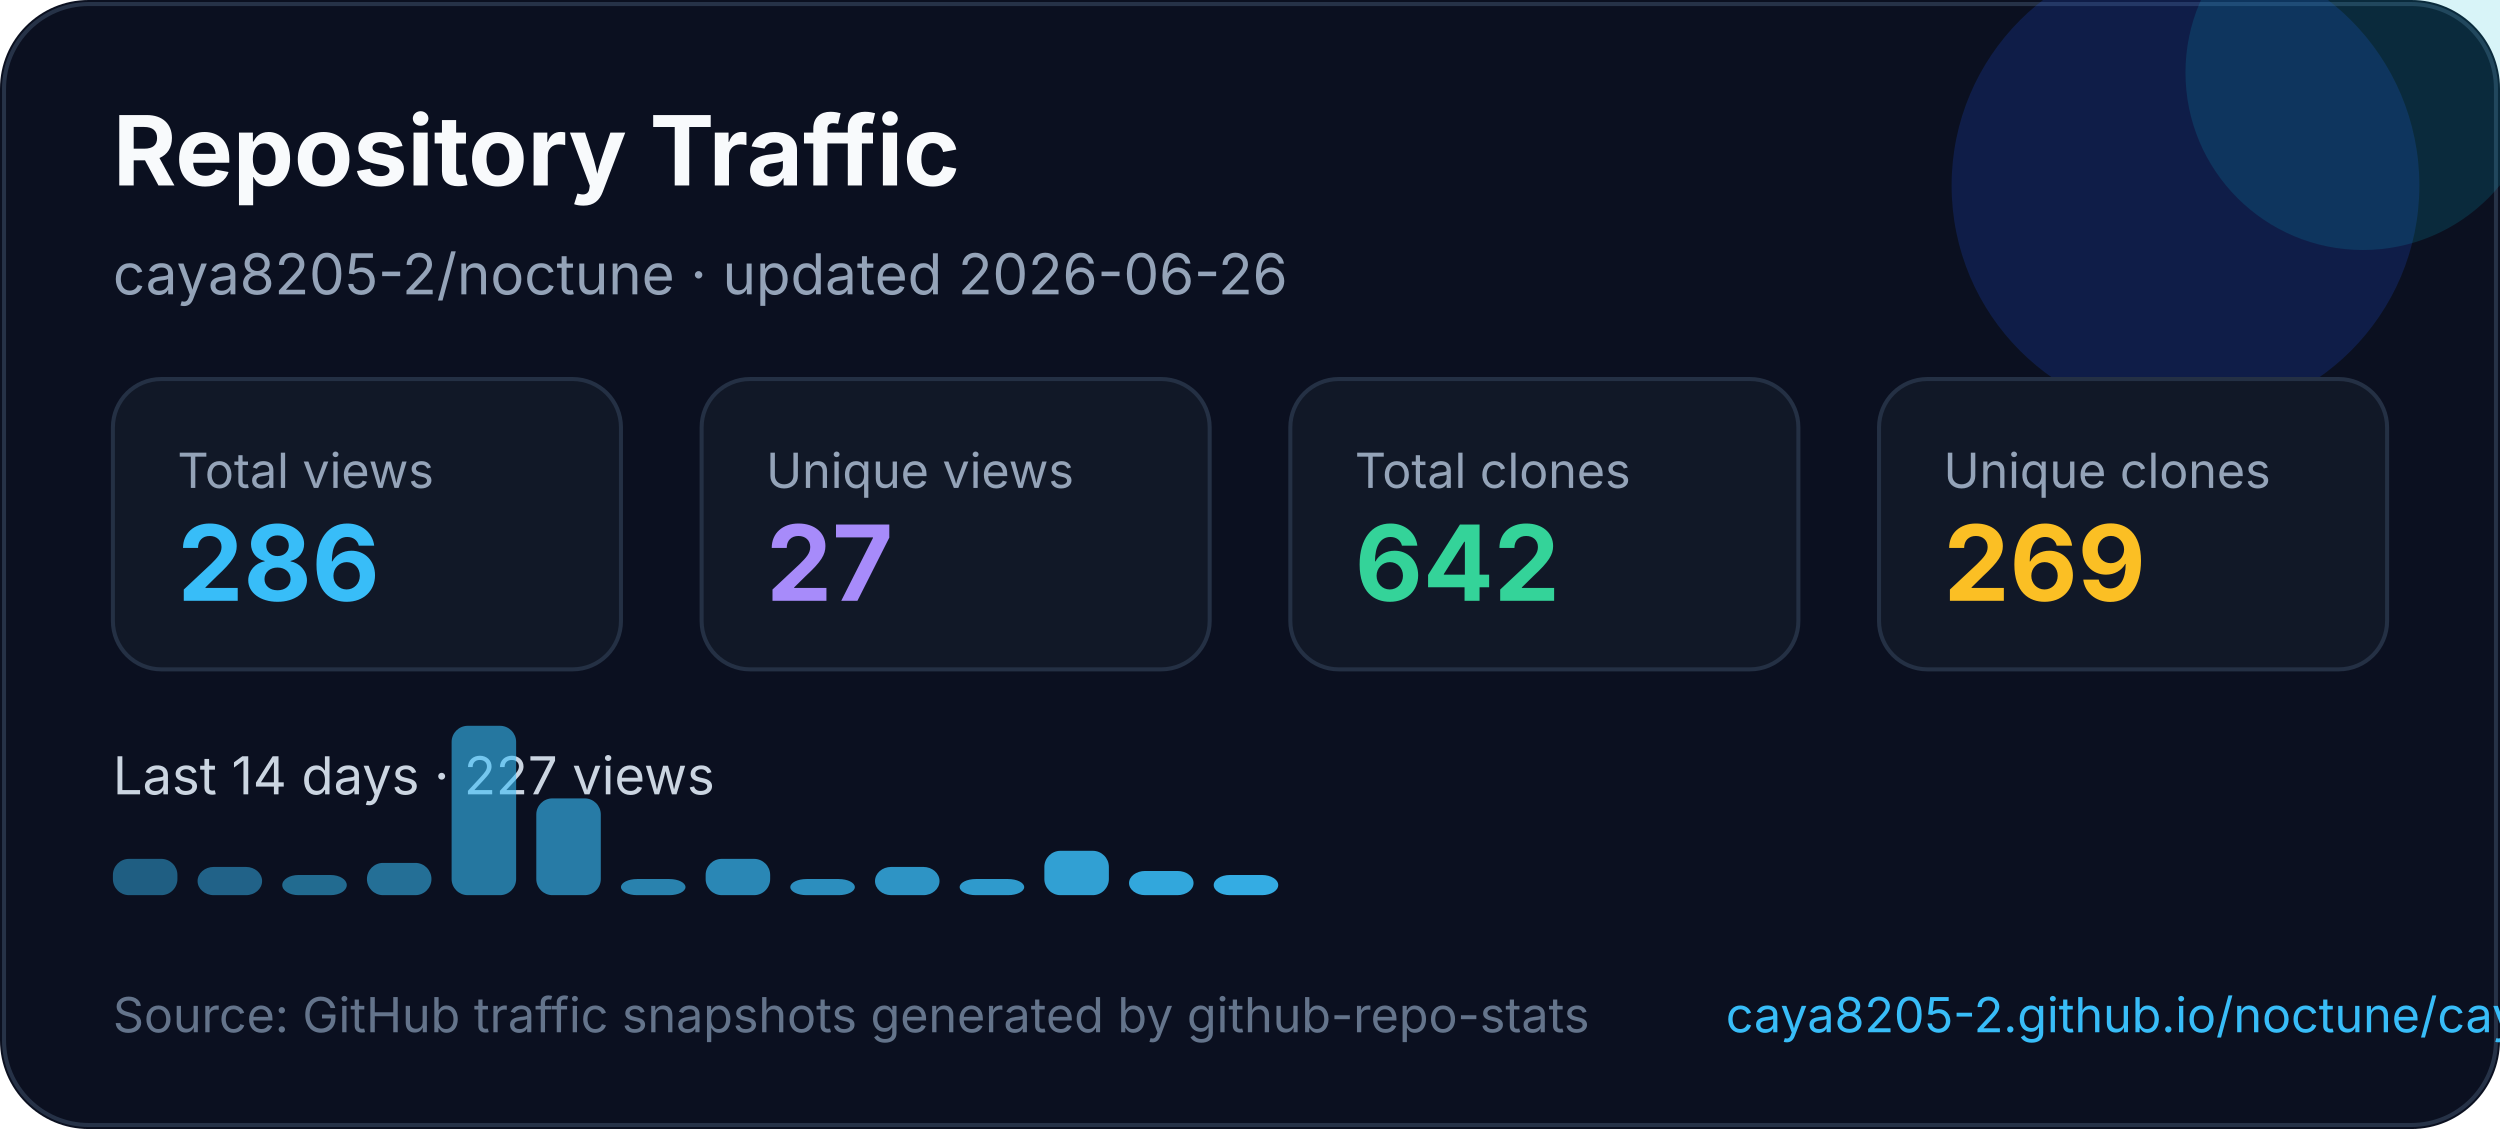
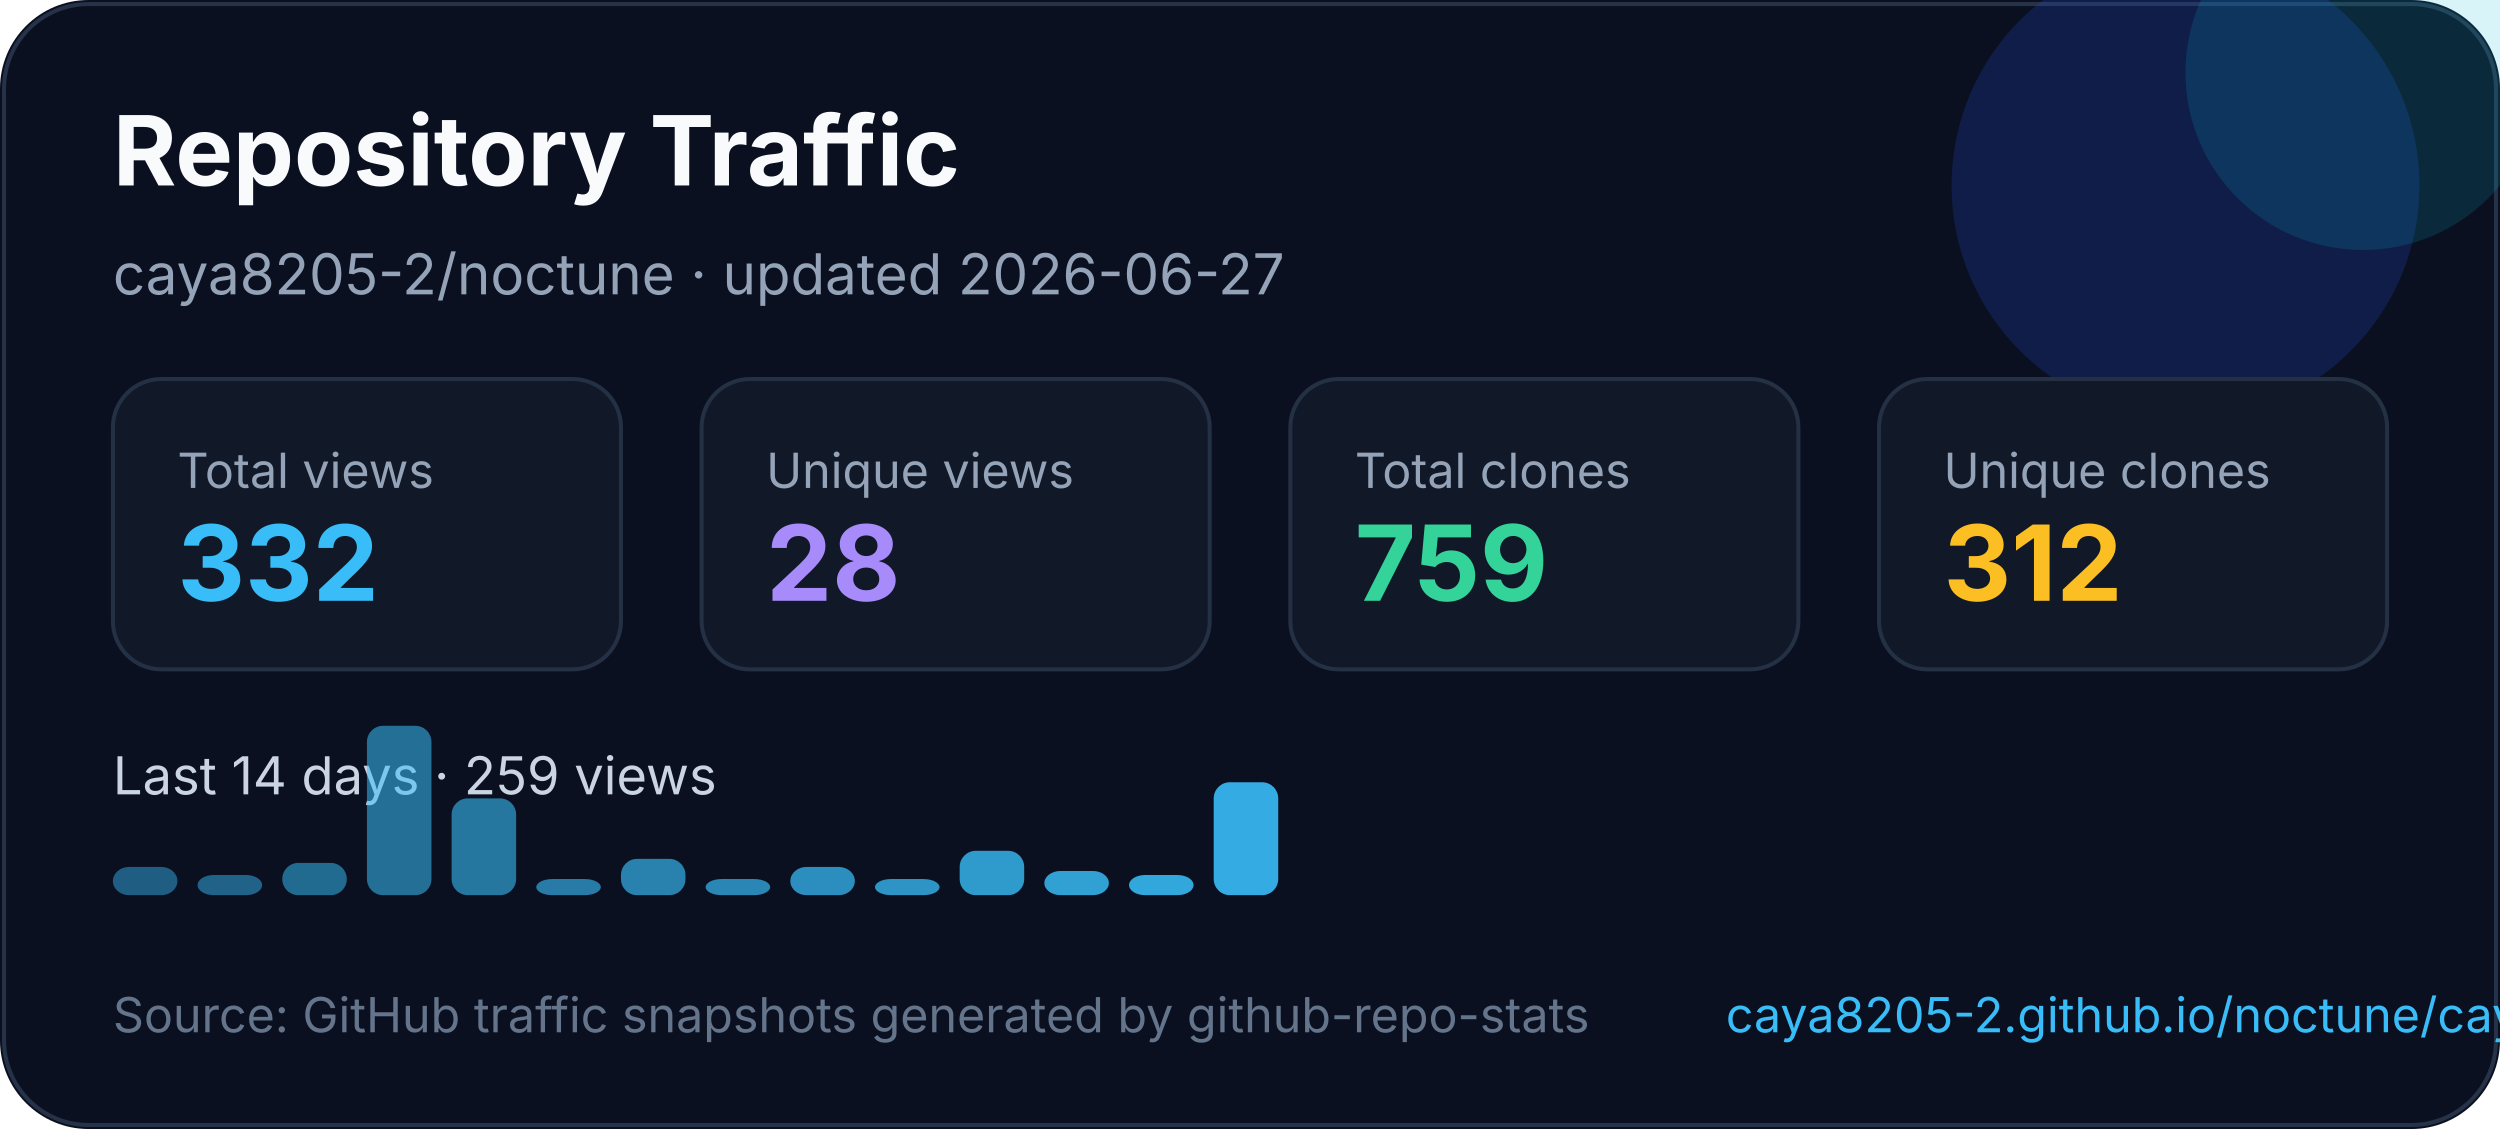
<svg xmlns="http://www.w3.org/2000/svg" width="620" height="280" viewBox="0 0 620 280" fill="none" role="img" aria-labelledby="title desc">
  <style>
    text { font-family: Inter, Segoe UI, Arial, sans-serif; }
  </style>
  <rect width="620" height="280" rx="22" fill="#0B1020" />
  <rect x="1" y="1" width="618" height="278" rx="21" stroke="#263247" />
  <circle cx="542" cy="46" r="58" fill="#1D4ED8" opacity="0.22" />
  <circle cx="586" cy="18" r="44" fill="#06B6D4" opacity="0.16" />
  <text x="28" y="46" fill="#F8FAFC" font-size="24" font-weight="700">Repository Traffic</text>
-   <text x="28" y="73" fill="#94A3B8" font-size="14">caya8205-2/noctune · updated 2026-06-26</text>
+   <text x="28" y="73" fill="#94A3B8" font-size="14">caya8205-2/noctune · updated 2026-06-27</text>
  <g transform="translate(28 94)">
    <rect width="126" height="72" rx="12" fill="#111827" stroke="#243044" />
    <text x="16" y="27" fill="#94a3b8" font-size="12">Total views</text>
-     <text x="16" y="55" fill="#38BDF8" font-size="26" font-weight="700">286</text>
+     <text x="16" y="55" fill="#38BDF8" font-size="26" font-weight="700">332</text>
  </g>
  <g transform="translate(174 94)">
    <rect width="126" height="72" rx="12" fill="#111827" stroke="#243044" />
    <text x="16" y="27" fill="#94a3b8" font-size="12">Unique views</text>
-     <text x="16" y="55" fill="#A78BFA" font-size="26" font-weight="700">27</text>
+     <text x="16" y="55" fill="#A78BFA" font-size="26" font-weight="700">28</text>
  </g>
  <g transform="translate(320 94)">
    <rect width="126" height="72" rx="12" fill="#111827" stroke="#243044" />
    <text x="16" y="27" fill="#94a3b8" font-size="12">Total clones</text>
-     <text x="16" y="55" fill="#34D399" font-size="26" font-weight="700">642</text>
+     <text x="16" y="55" fill="#34D399" font-size="26" font-weight="700">759</text>
  </g>
  <g transform="translate(466 94)">
    <rect width="126" height="72" rx="12" fill="#111827" stroke="#243044" />
    <text x="16" y="27" fill="#94a3b8" font-size="12">Unique clones</text>
-     <text x="16" y="55" fill="#FBBF24" font-size="26" font-weight="700">269</text>
+     <text x="16" y="55" fill="#FBBF24" font-size="26" font-weight="700">312</text>
  </g>
  <g transform="translate(0 0)">
-     <text x="28" y="197" fill="#CBD5E1" font-size="13">Last 14 days · 227 views</text>
-     <rect x="28" y="213" width="16" height="9" rx="4" fill="#38bdf8" opacity="0.45" />
-     <rect x="49" y="215" width="16" height="7" rx="4" fill="#38bdf8" opacity="0.48" />
-     <rect x="70" y="217" width="16" height="5" rx="4" fill="#38bdf8" opacity="0.52" />
-     <rect x="91" y="214" width="16" height="8" rx="4" fill="#38bdf8" opacity="0.55" />
-     <rect x="112" y="180" width="16" height="42" rx="4" fill="#38bdf8" opacity="0.59" />
-     <rect x="133" y="198" width="16" height="24" rx="4" fill="#38bdf8" opacity="0.62" />
-     <rect x="154" y="218" width="16" height="4" rx="4" fill="#38bdf8" opacity="0.66" />
-     <rect x="175" y="213" width="16" height="9" rx="4" fill="#38bdf8" opacity="0.69" />
-     <rect x="196" y="218" width="16" height="4" rx="4" fill="#38bdf8" opacity="0.73" />
-     <rect x="217" y="215" width="16" height="7" rx="4" fill="#38bdf8" opacity="0.76" />
-     <rect x="238" y="218" width="16" height="4" rx="4" fill="#38bdf8" opacity="0.80" />
-     <rect x="259" y="211" width="16" height="11" rx="4" fill="#38bdf8" opacity="0.83" />
-     <rect x="280" y="216" width="16" height="6" rx="4" fill="#38bdf8" opacity="0.87" />
-     <rect x="301" y="217" width="16" height="5" rx="4" fill="#38bdf8" opacity="0.90" />
+     <text x="28" y="197" fill="#CBD5E1" font-size="13">Last 14 days · 259 views</text>
+     <rect x="28" y="215" width="16" height="7" rx="4" fill="#38bdf8" opacity="0.45" />
+     <rect x="49" y="217" width="16" height="5" rx="4" fill="#38bdf8" opacity="0.48" />
+     <rect x="70" y="214" width="16" height="8" rx="4" fill="#38bdf8" opacity="0.52" />
+     <rect x="91" y="180" width="16" height="42" rx="4" fill="#38bdf8" opacity="0.55" />
+     <rect x="112" y="198" width="16" height="24" rx="4" fill="#38bdf8" opacity="0.59" />
+     <rect x="133" y="218" width="16" height="4" rx="4" fill="#38bdf8" opacity="0.62" />
+     <rect x="154" y="213" width="16" height="9" rx="4" fill="#38bdf8" opacity="0.66" />
+     <rect x="175" y="218" width="16" height="4" rx="4" fill="#38bdf8" opacity="0.69" />
+     <rect x="196" y="215" width="16" height="7" rx="4" fill="#38bdf8" opacity="0.73" />
+     <rect x="217" y="218" width="16" height="4" rx="4" fill="#38bdf8" opacity="0.76" />
+     <rect x="238" y="211" width="16" height="11" rx="4" fill="#38bdf8" opacity="0.80" />
+     <rect x="259" y="216" width="16" height="6" rx="4" fill="#38bdf8" opacity="0.83" />
+     <rect x="280" y="217" width="16" height="5" rx="4" fill="#38bdf8" opacity="0.87" />
+     <rect x="301" y="194" width="16" height="28" rx="4" fill="#38bdf8" opacity="0.90" />
  </g>
  <text x="28" y="256" fill="#64748B" font-size="12">Source: GitHub traffic snapshots generated by github-repo-stats</text>
  <text x="428" y="256" fill="#38BDF8" font-size="12">caya8205-2.github.io/noctune/caya8205-2/noctune/latest-report/report.html</text>
</svg>
